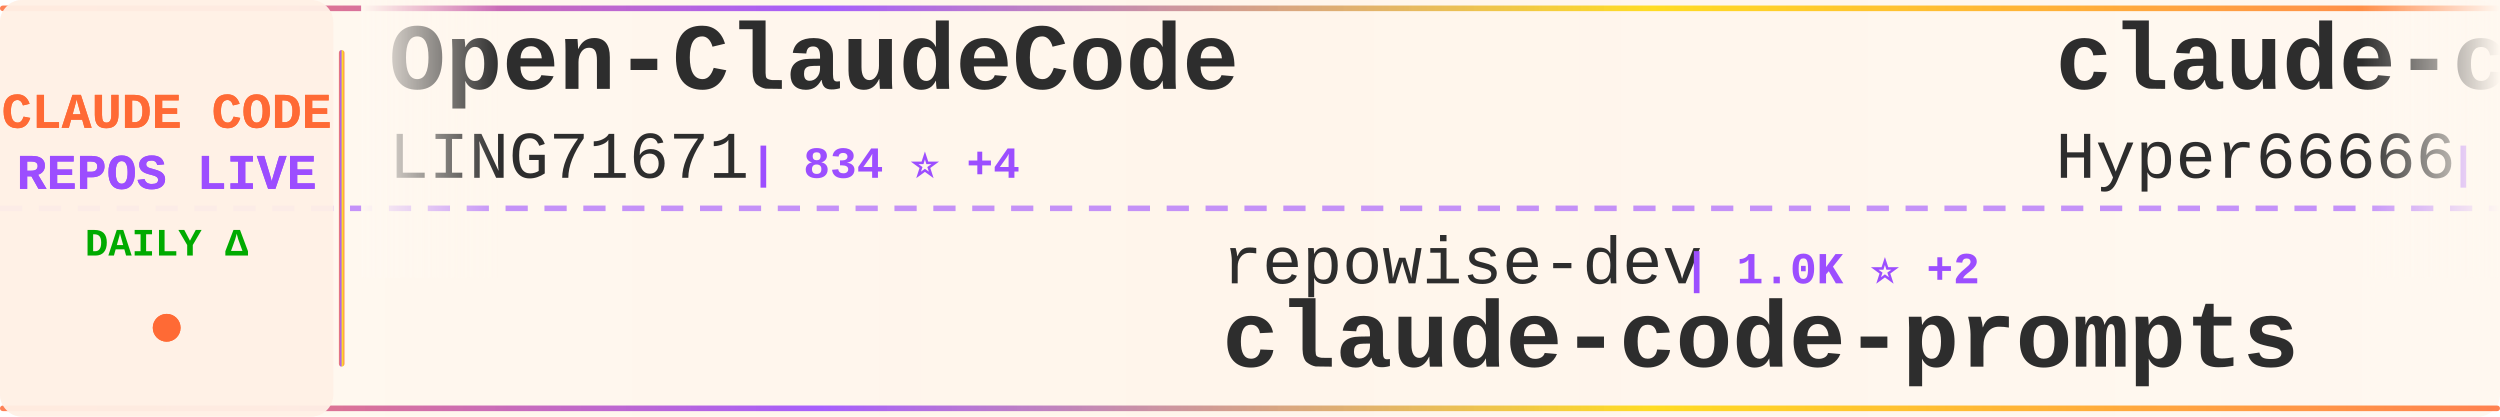
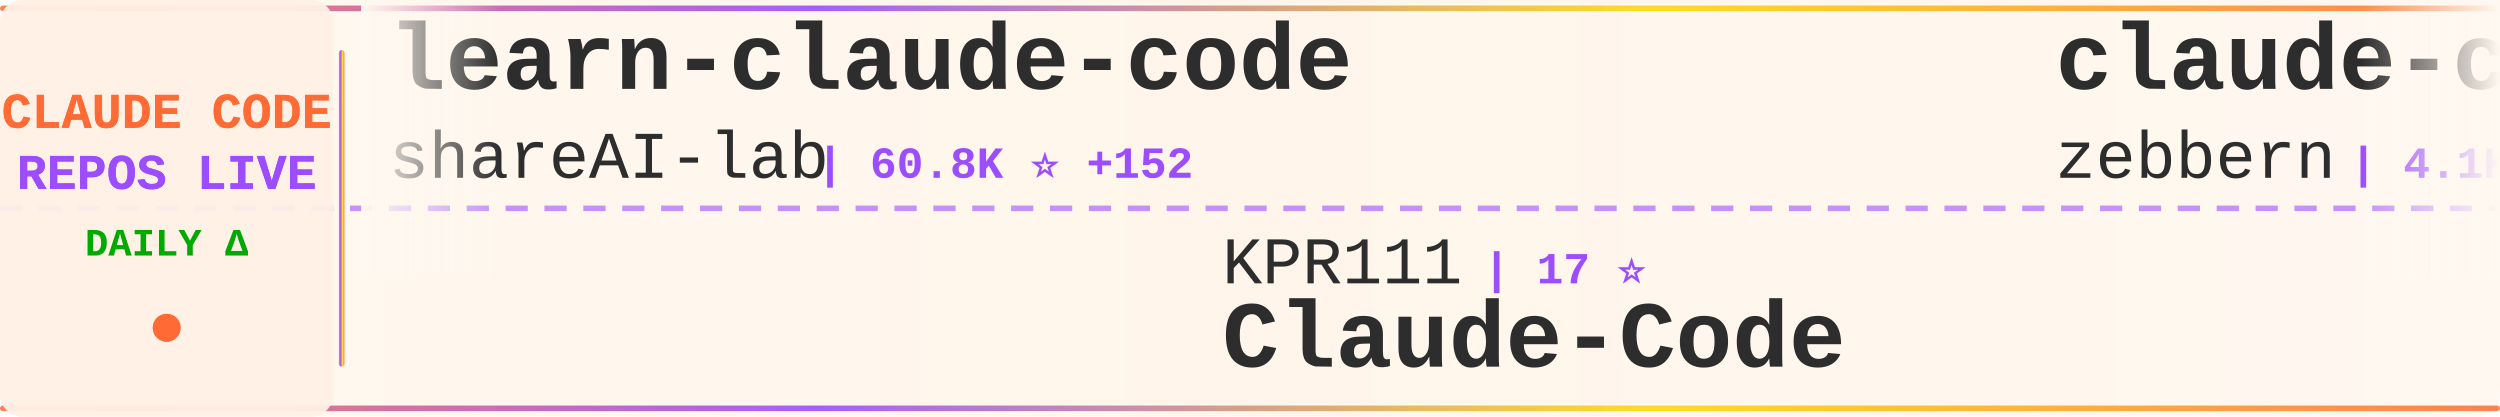
<svg xmlns="http://www.w3.org/2000/svg" width="900" height="150">
  <defs>
    <linearGradient id="tickerBg" x1="0%" y1="0%" x2="100%" y2="0%">
      <stop offset="0%" style="stop-color:#fff8f0;stop-opacity:0.98" />
      <stop offset="50%" style="stop-color:#fff5eb;stop-opacity:1" />
      <stop offset="100%" style="stop-color:#fff8f0;stop-opacity:0.98" />
    </linearGradient>
    <linearGradient id="borderGrad" x1="0%" y1="0%" x2="100%" y2="0%">
      <stop offset="0%" style="stop-color:#FF6B35;stop-opacity:0.85">
        <animate attributeName="stop-opacity" values="0.85;1;0.85" dur="2s" repeatCount="indefinite" />
      </stop>
      <stop offset="33%" style="stop-color:#9C4EFF;stop-opacity:0.9">
        <animate attributeName="stop-opacity" values="0.9;1;0.9" dur="2.2s" repeatCount="indefinite" />
      </stop>
      <stop offset="66%" style="stop-color:#FFD700;stop-opacity:0.85">
        <animate attributeName="stop-opacity" values="0.85;1;0.85" dur="1.8s" repeatCount="indefinite" />
      </stop>
      <stop offset="100%" style="stop-color:#FF6B35;stop-opacity:0.85">
        <animate attributeName="stop-opacity" values="0.85;1;0.85" dur="2s" repeatCount="indefinite" />
      </stop>
    </linearGradient>
    <filter id="textGlow">
      <feGaussianBlur stdDeviation="0.15" result="coloredBlur" />
      <feMerge>
        <feMergeNode in="coloredBlur" />
        <feMergeNode in="SourceGraphic" />
      </feMerge>
    </filter>
    <filter id="metricGlow">
      <feGaussianBlur stdDeviation="0.2" result="coloredBlur" />
      <feMerge>
        <feMergeNode in="coloredBlur" />
        <feMergeNode in="SourceGraphic" />
      </feMerge>
    </filter>
    <linearGradient id="leftFade" x1="0%" y1="0%" x2="100%" y2="0%">
      <stop offset="0%" style="stop-color:#fff8f0;stop-opacity:1" />
      <stop offset="100%" style="stop-color:#fff8f0;stop-opacity:0" />
    </linearGradient>
    <linearGradient id="rightFade" x1="0%" y1="0%" x2="100%" y2="0%">
      <stop offset="0%" style="stop-color:#fff8f0;stop-opacity:0" />
      <stop offset="100%" style="stop-color:#fff8f0;stop-opacity:1" />
    </linearGradient>
  </defs>
  <rect width="900" height="150" fill="url(#tickerBg)" rx="8" />
  <rect x="0" y="2" width="900" height="2" fill="url(#borderGrad)" rx="1" />
  <rect x="0" y="146" width="900" height="2" fill="url(#borderGrad)" rx="1" />
  <line x1="0" y1="75" x2="900" y2="75" stroke="#9C4EFF" stroke-width="2" stroke-dasharray="8 6" opacity="0.6" />
  <rect x="0" y="0" width="120" height="150" fill="#fff0e6" opacity="0.95" rx="8" />
  <text x="60" y="46" font-family="'Courier New', monospace" font-size="18" font-weight="bold" fill="#FF6B35" text-anchor="middle" filter="url(#textGlow)">
    CLAUDE CODE
  </text>
  <text x="60" y="68" font-family="'Courier New', monospace" font-size="18" font-weight="bold" fill="#9C4EFF" text-anchor="middle" filter="url(#textGlow)">
    REPOS LIVE
  </text>
  <text x="60" y="92" font-family="'Courier New', monospace" font-size="14" font-weight="bold" fill="#00aa00" text-anchor="middle">
    DAILY Δ
  </text>
  <circle cx="60" cy="118" r="5" fill="#FF6B35" filter="url(#metricGlow)">
    <animate attributeName="r" values="4;6;4" dur="1.5s" repeatCount="indefinite" />
    <animate attributeName="opacity" values="0.6;1;0.6" dur="1.5s" repeatCount="indefinite" />
  </circle>
  <rect x="122" y="18" width="2" height="114" fill="url(#borderGrad)" rx="1" />
  <clipPath id="tickerClip">
    <rect x="130" y="0" width="770" height="150" />
  </clipPath>
  <g clip-path="url(#tickerClip)">
    <g id="tickerItems">
      <animateTransform attributeName="transform" attributeType="XML" type="translate" from="0 0" to="-3000 0" dur="54s" repeatCount="indefinite" />
      <g transform="translate(0, 0)">
-         <text x="140" y="32" font-family="'Courier New', monospace" font-size="34" font-weight="bold" fill="#2d2d2d">Open-ClaudeCode</text>
-         <text x="140" y="64" font-family="'Courier New', monospace" font-size="24" font-weight="normal" fill="#2d2d2d" opacity="1.0">LING71671</text>
-         <text x="270" y="64" font-family="'Courier New', monospace" font-size="16" font-weight="bold" fill="#9C4EFF"> | 834 ⭐ +4</text>
+         <text x="140" y="32" font-family="'Courier New', monospace" font-size="34" font-weight="bold" fill="#2d2d2d">learn-claude-code</text>
+         <text x="140" y="64" font-family="'Courier New', monospace" font-size="24" font-weight="normal" fill="#2d2d2d" opacity="1.0">shareAI-lab</text>
+         <text x="294" y="64" font-family="'Courier New', monospace" font-size="16" font-weight="bold" fill="#9C4EFF"> | 60.8K ⭐ +152</text>
      </g>
      <g transform="translate(300, 0)">
-         <text x="140" y="102" font-family="'Courier New', monospace" font-size="24" font-weight="normal" fill="#2d2d2d" opacity="1.0">repowise-dev</text>
-         <text x="306" y="102" font-family="'Courier New', monospace" font-size="16" font-weight="bold" fill="#9C4EFF"> | 1.0K ⭐ +2</text>
-         <text x="140" y="132" font-family="'Courier New', monospace" font-size="34" font-weight="bold" fill="#2d2d2d">claude-code-prompts</text>
-       </g>
-       <g transform="translate(600, 0)">
-         <text x="140" y="32" font-family="'Courier New', monospace" font-size="34" font-weight="bold" fill="#2d2d2d">claude-code-sourcemap</text>
-         <text x="140" y="64" font-family="'Courier New', monospace" font-size="24" font-weight="normal" fill="#2d2d2d" opacity="1.0">Hyper66666</text>
-         <text x="282" y="64" font-family="'Courier New', monospace" font-size="16" font-weight="bold" fill="#9C4EFF"> | 214 ⭐</text>
-       </g>
-       <g transform="translate(900, 0)">
-         <text x="140" y="102" font-family="'Courier New', monospace" font-size="24" font-weight="normal" fill="#2d2d2d" opacity="1.0">alejandrobalderas</text>
-         <text x="366" y="102" font-family="'Courier New', monospace" font-size="16" font-weight="bold" fill="#9C4EFF"> | 1.9K ⭐ +2</text>
-         <text x="140" y="132" font-family="'Courier New', monospace" font-size="34" font-weight="bold" fill="#2d2d2d">claude-code-from-source</text>
-       </g>
-       <g transform="translate(1200, 0)">
-         <text x="140" y="32" font-family="'Courier New', monospace" font-size="34" font-weight="bold" fill="#2d2d2d">claude-code-hub</text>
-         <text x="140" y="64" font-family="'Courier New', monospace" font-size="24" font-weight="normal" fill="#2d2d2d" opacity="1.0">ding113</text>
-         <text x="246" y="64" font-family="'Courier New', monospace" font-size="16" font-weight="bold" fill="#9C4EFF"> | 2.8K ⭐ +2</text>
-       </g>
-       <g transform="translate(1500, 0)">
        <text x="140" y="102" font-family="'Courier New', monospace" font-size="24" font-weight="normal" fill="#2d2d2d" opacity="1.0">KPR111</text>
        <text x="234" y="102" font-family="'Courier New', monospace" font-size="16" font-weight="bold" fill="#9C4EFF"> | 17 ⭐</text>
        <text x="140" y="132" font-family="'Courier New', monospace" font-size="34" font-weight="bold" fill="#2d2d2d">Claude-Code</text>
      </g>
+       <g transform="translate(600, 0)">
+         <text x="140" y="32" font-family="'Courier New', monospace" font-size="34" font-weight="bold" fill="#2d2d2d">claude-code-guide</text>
+         <text x="140" y="64" font-family="'Courier New', monospace" font-size="24" font-weight="normal" fill="#2d2d2d" opacity="1.0">zebbern</text>
+         <text x="246" y="64" font-family="'Courier New', monospace" font-size="16" font-weight="bold" fill="#9C4EFF"> | 4.1K ⭐ +1</text>
+       </g>
+       <g transform="translate(900, 0)">
+         <text x="140" y="102" font-family="'Courier New', monospace" font-size="24" font-weight="normal" fill="#2d2d2d" opacity="1.0">rohitg00</text>
+         <text x="258" y="102" font-family="'Courier New', monospace" font-size="16" font-weight="bold" fill="#9C4EFF"> | 1.7K ⭐ +13</text>
+         <text x="140" y="132" font-family="'Courier New', monospace" font-size="34" font-weight="bold" fill="#2d2d2d">awesome-claude-code-tool...</text>
+       </g>
+       <g transform="translate(1200, 0)">
+         <text x="140" y="32" font-family="'Courier New', monospace" font-size="34" font-weight="bold" fill="#2d2d2d">claude-code-tips</text>
+         <text x="140" y="64" font-family="'Courier New', monospace" font-size="24" font-weight="normal" fill="#2d2d2d" opacity="1.0">ykdojo</text>
+         <text x="234" y="64" font-family="'Courier New', monospace" font-size="16" font-weight="bold" fill="#9C4EFF"> | 8.3K ⭐ +24</text>
+       </g>
+       <g transform="translate(1500, 0)">
+         <text x="140" y="102" font-family="'Courier New', monospace" font-size="24" font-weight="normal" fill="#2d2d2d" opacity="1.0">ponponon</text>
+         <text x="258" y="102" font-family="'Courier New', monospace" font-size="16" font-weight="bold" fill="#9C4EFF"> | 2.2K ⭐ +3</text>
+         <text x="140" y="132" font-family="'Courier New', monospace" font-size="34" font-weight="bold" fill="#2d2d2d">claude_code_src</text>
+       </g>
      <g transform="translate(1800, 0)">
-         <text x="140" y="32" font-family="'Courier New', monospace" font-size="34" font-weight="bold" fill="#2d2d2d">oh-my-claudecode</text>
-         <text x="140" y="64" font-family="'Courier New', monospace" font-size="24" font-weight="normal" fill="#2d2d2d" opacity="1.0">Yeachan-Heo</text>
-         <text x="294" y="64" font-family="'Courier New', monospace" font-size="16" font-weight="bold" fill="#9C4EFF"> | 34.0K ⭐ +66</text>
+         <text x="140" y="32" font-family="'Courier New', monospace" font-size="34" font-weight="bold" fill="#2d2d2d">claude-code-ultimate-gui...</text>
+         <text x="140" y="64" font-family="'Courier New', monospace" font-size="24" font-weight="normal" fill="#2d2d2d" opacity="1.0">FlorianBruniaux</text>
+         <text x="342" y="64" font-family="'Courier New', monospace" font-size="16" font-weight="bold" fill="#9C4EFF"> | 4.4K ⭐ +18</text>
      </g>
      <g transform="translate(2100, 0)">
-         <text x="140" y="102" font-family="'Courier New', monospace" font-size="24" font-weight="normal" fill="#2d2d2d" opacity="1.0">guanshan</text>
-         <text x="258" y="102" font-family="'Courier New', monospace" font-size="16" font-weight="bold" fill="#9C4EFF"> | 59 ⭐</text>
-         <text x="140" y="132" font-family="'Courier New', monospace" font-size="34" font-weight="bold" fill="#2d2d2d">ClaudeCode</text>
+         <text x="140" y="102" font-family="'Courier New', monospace" font-size="24" font-weight="normal" fill="#2d2d2d" opacity="1.0">https-deeplearning-ai</text>
+         <text x="414" y="102" font-family="'Courier New', monospace" font-size="16" font-weight="bold" fill="#9C4EFF"> | 510 ⭐</text>
+         <text x="140" y="132" font-family="'Courier New', monospace" font-size="34" font-weight="bold" fill="#2d2d2d">sc-claude-code-files</text>
      </g>
      <g transform="translate(2400, 0)">
-         <text x="140" y="32" font-family="'Courier New', monospace" font-size="34" font-weight="bold" fill="#2d2d2d">claude-code-tudou</text>
-         <text x="140" y="64" font-family="'Courier New', monospace" font-size="24" font-weight="normal" fill="#2d2d2d" opacity="1.0">AICoderTudou</text>
-         <text x="306" y="64" font-family="'Courier New', monospace" font-size="16" font-weight="bold" fill="#9C4EFF"> | 501 ⭐</text>
+         <text x="140" y="32" font-family="'Courier New', monospace" font-size="34" font-weight="bold" fill="#2d2d2d">claude-task-master</text>
+         <text x="140" y="64" font-family="'Courier New', monospace" font-size="24" font-weight="normal" fill="#2d2d2d" opacity="1.0">eyaltoledano</text>
+         <text x="306" y="64" font-family="'Courier New', monospace" font-size="16" font-weight="bold" fill="#9C4EFF"> | 27.2K ⭐ +7</text>
      </g>
      <g transform="translate(2700, 0)">
-         <text x="140" y="102" font-family="'Courier New', monospace" font-size="24" font-weight="normal" fill="#2d2d2d" opacity="1.0">musistudio</text>
-         <text x="282" y="102" font-family="'Courier New', monospace" font-size="16" font-weight="bold" fill="#9C4EFF"> | 34.1K ⭐ +37</text>
-         <text x="140" y="132" font-family="'Courier New', monospace" font-size="34" font-weight="bold" fill="#2d2d2d">claude-code-router</text>
+         <text x="140" y="102" font-family="'Courier New', monospace" font-size="24" font-weight="normal" fill="#2d2d2d" opacity="1.0">shanraisshan</text>
+         <text x="306" y="102" font-family="'Courier New', monospace" font-size="16" font-weight="bold" fill="#9C4EFF"> | 53.3K ⭐ +136</text>
+         <text x="140" y="132" font-family="'Courier New', monospace" font-size="34" font-weight="bold" fill="#2d2d2d">claude-code-best-practic...</text>
      </g>
      <g transform="translate(3000, 0)">
-         <text x="140" y="32" font-family="'Courier New', monospace" font-size="34" font-weight="bold" fill="#2d2d2d">Open-ClaudeCode</text>
-         <text x="140" y="64" font-family="'Courier New', monospace" font-size="24" font-weight="normal" fill="#2d2d2d" opacity="1.0">LING71671</text>
-         <text x="270" y="64" font-family="'Courier New', monospace" font-size="16" font-weight="bold" fill="#9C4EFF"> | 834 ⭐ +4</text>
+         <text x="140" y="32" font-family="'Courier New', monospace" font-size="34" font-weight="bold" fill="#2d2d2d">learn-claude-code</text>
+         <text x="140" y="64" font-family="'Courier New', monospace" font-size="24" font-weight="normal" fill="#2d2d2d" opacity="1.0">shareAI-lab</text>
+         <text x="294" y="64" font-family="'Courier New', monospace" font-size="16" font-weight="bold" fill="#9C4EFF"> | 60.8K ⭐ +152</text>
      </g>
      <g transform="translate(3300, 0)">
-         <text x="140" y="102" font-family="'Courier New', monospace" font-size="24" font-weight="normal" fill="#2d2d2d" opacity="1.0">repowise-dev</text>
-         <text x="306" y="102" font-family="'Courier New', monospace" font-size="16" font-weight="bold" fill="#9C4EFF"> | 1.0K ⭐ +2</text>
-         <text x="140" y="132" font-family="'Courier New', monospace" font-size="34" font-weight="bold" fill="#2d2d2d">claude-code-prompts</text>
+         <text x="140" y="102" font-family="'Courier New', monospace" font-size="24" font-weight="normal" fill="#2d2d2d" opacity="1.0">KPR111</text>
+         <text x="234" y="102" font-family="'Courier New', monospace" font-size="16" font-weight="bold" fill="#9C4EFF"> | 17 ⭐</text>
+         <text x="140" y="132" font-family="'Courier New', monospace" font-size="34" font-weight="bold" fill="#2d2d2d">Claude-Code</text>
      </g>
      <g transform="translate(3600, 0)">
-         <text x="140" y="32" font-family="'Courier New', monospace" font-size="34" font-weight="bold" fill="#2d2d2d">claude-code-sourcemap</text>
-         <text x="140" y="64" font-family="'Courier New', monospace" font-size="24" font-weight="normal" fill="#2d2d2d" opacity="1.0">Hyper66666</text>
-         <text x="282" y="64" font-family="'Courier New', monospace" font-size="16" font-weight="bold" fill="#9C4EFF"> | 214 ⭐</text>
+         <text x="140" y="32" font-family="'Courier New', monospace" font-size="34" font-weight="bold" fill="#2d2d2d">claude-code-guide</text>
+         <text x="140" y="64" font-family="'Courier New', monospace" font-size="24" font-weight="normal" fill="#2d2d2d" opacity="1.0">zebbern</text>
+         <text x="246" y="64" font-family="'Courier New', monospace" font-size="16" font-weight="bold" fill="#9C4EFF"> | 4.1K ⭐ +1</text>
      </g>
      <g transform="translate(3900, 0)">
-         <text x="140" y="102" font-family="'Courier New', monospace" font-size="24" font-weight="normal" fill="#2d2d2d" opacity="1.0">alejandrobalderas</text>
-         <text x="366" y="102" font-family="'Courier New', monospace" font-size="16" font-weight="bold" fill="#9C4EFF"> | 1.9K ⭐ +2</text>
-         <text x="140" y="132" font-family="'Courier New', monospace" font-size="34" font-weight="bold" fill="#2d2d2d">claude-code-from-source</text>
+         <text x="140" y="102" font-family="'Courier New', monospace" font-size="24" font-weight="normal" fill="#2d2d2d" opacity="1.0">rohitg00</text>
+         <text x="258" y="102" font-family="'Courier New', monospace" font-size="16" font-weight="bold" fill="#9C4EFF"> | 1.7K ⭐ +13</text>
+         <text x="140" y="132" font-family="'Courier New', monospace" font-size="34" font-weight="bold" fill="#2d2d2d">awesome-claude-code-tool...</text>
      </g>
    </g>
  </g>
  <rect x="130" y="0" width="50" height="100" fill="url(#leftFade)" />
  <rect x="850" y="0" width="50" height="100" fill="url(#rightFade)" />
</svg>
